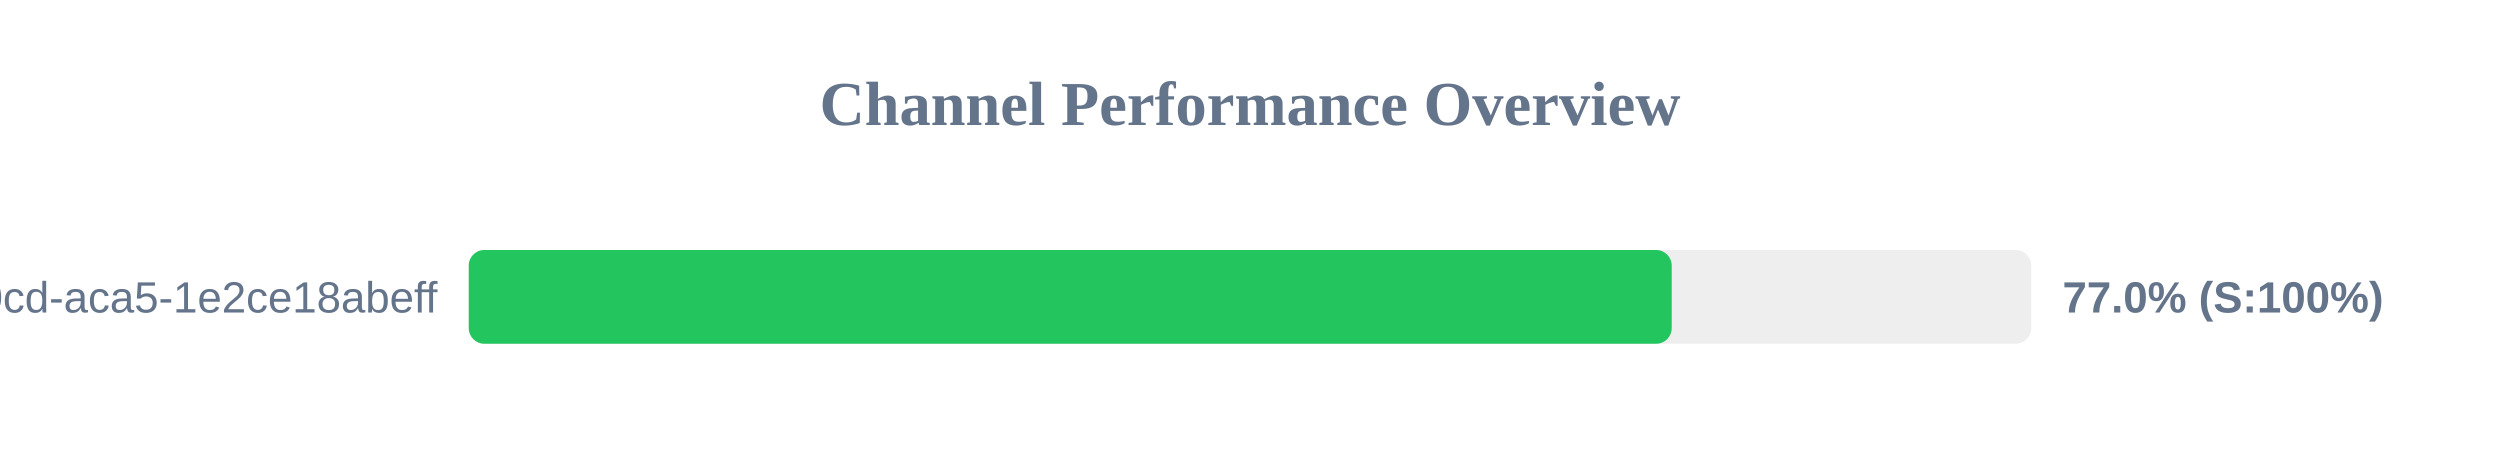
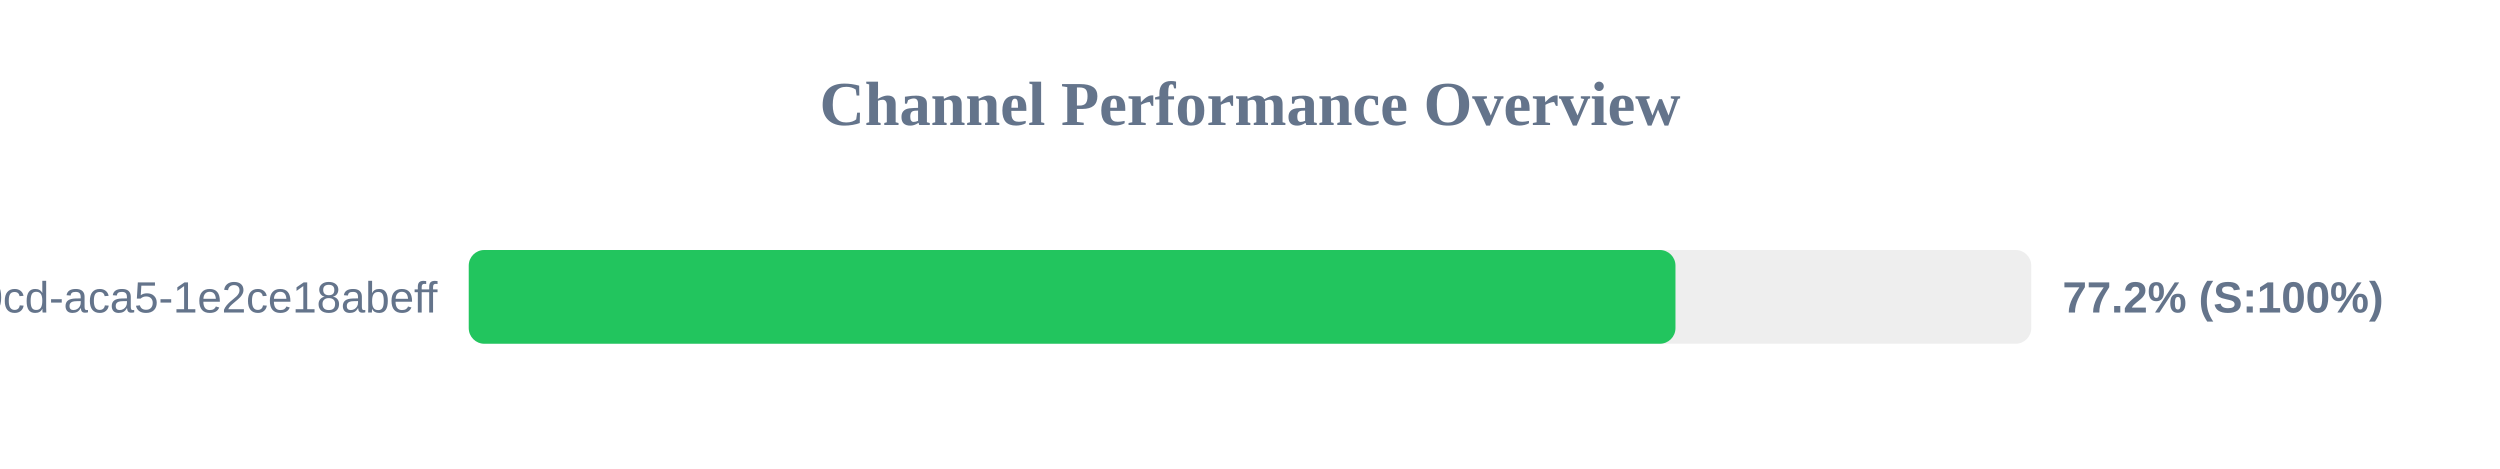
<svg xmlns="http://www.w3.org/2000/svg" width="800" height="150" version="1.1">
  <style>
        .row { font: 14px Arial; fill: #64748b; }
        .score { font: bold 14px Arial; fill: #64748b; }
    </style>
  <text x="400" y="40" text-anchor="middle" font-size="20px" font-weight="bold" fill="#64748b">Channel Performance Overview</text>
  <rect x="150" y="80" width="500" height="30" fill="#eee" rx="5" />
-   <rect x="150" y="80" width="384.95" height="30" fill="#22c55e" rx="5" />
+   <rect x="150" y="80" width="386.15" height="30" fill="#22c55e" rx="5" />
  <text x="140" y="100" text-anchor="end" class="row">?uuid=ebbeef45-0fd8-40cd-aca5-1e2ce18abeff</text>
-   <text x="660" y="100" text-anchor="start" class="score">77.0% (S:100%)</text>
+   <text x="660" y="100" text-anchor="start" class="score">77.2% (S:100%)</text>
</svg>
